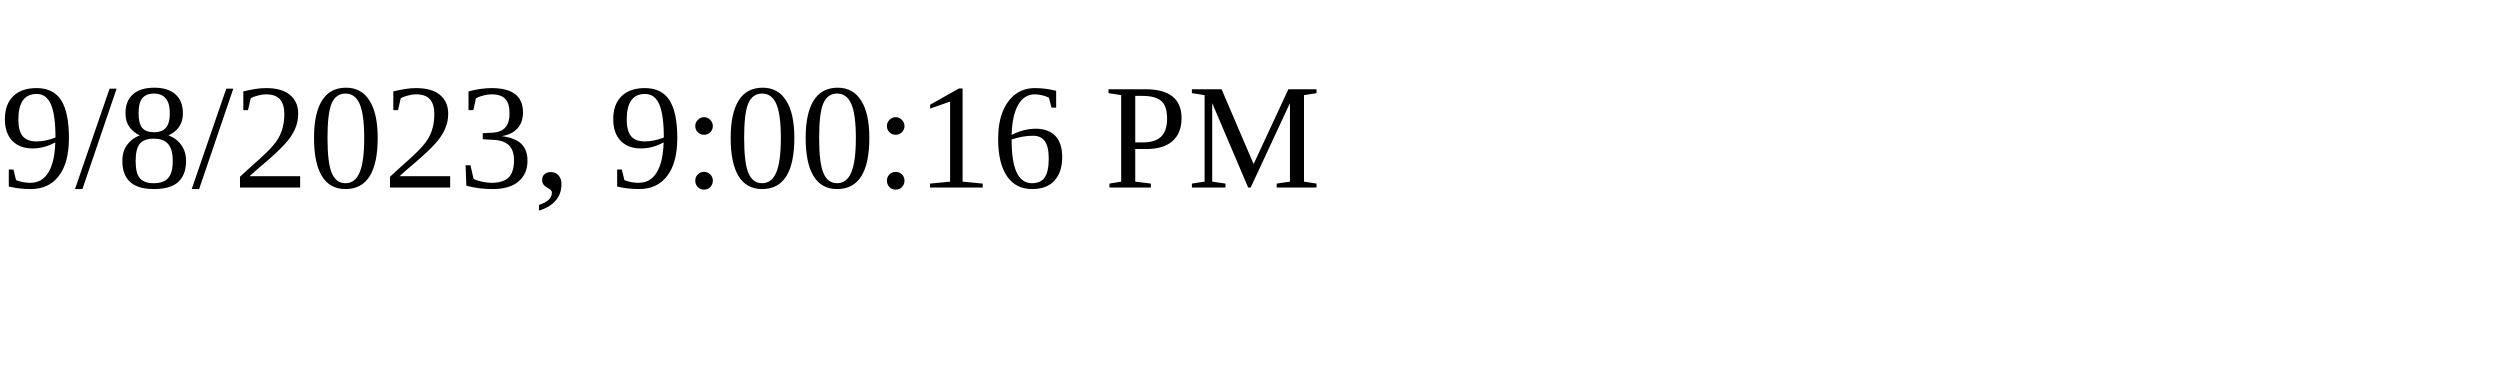
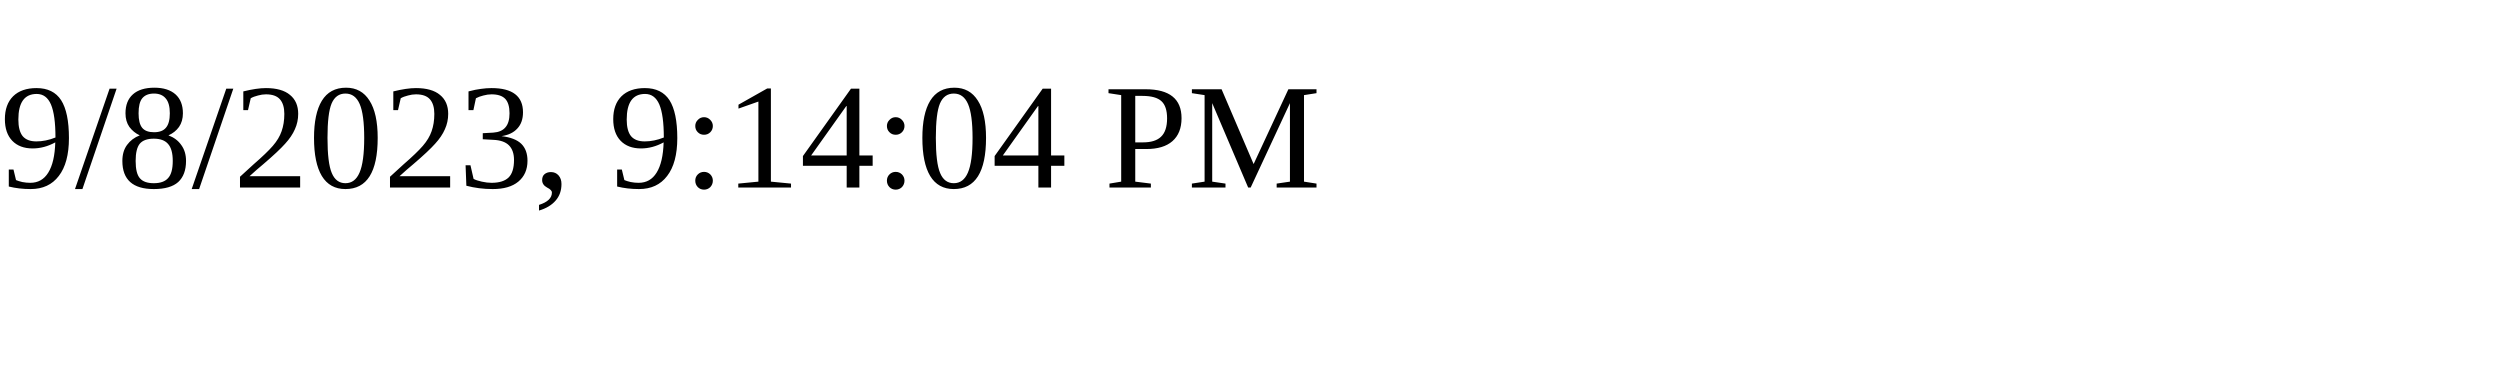
<svg xmlns="http://www.w3.org/2000/svg" height="30" width="200">
-   <text x="0" y="15">9/8/2023, 9:00:16 PM</text>
+   <text x="0" y="15">9/8/2023, 9:14:04 PM</text>
</svg>
